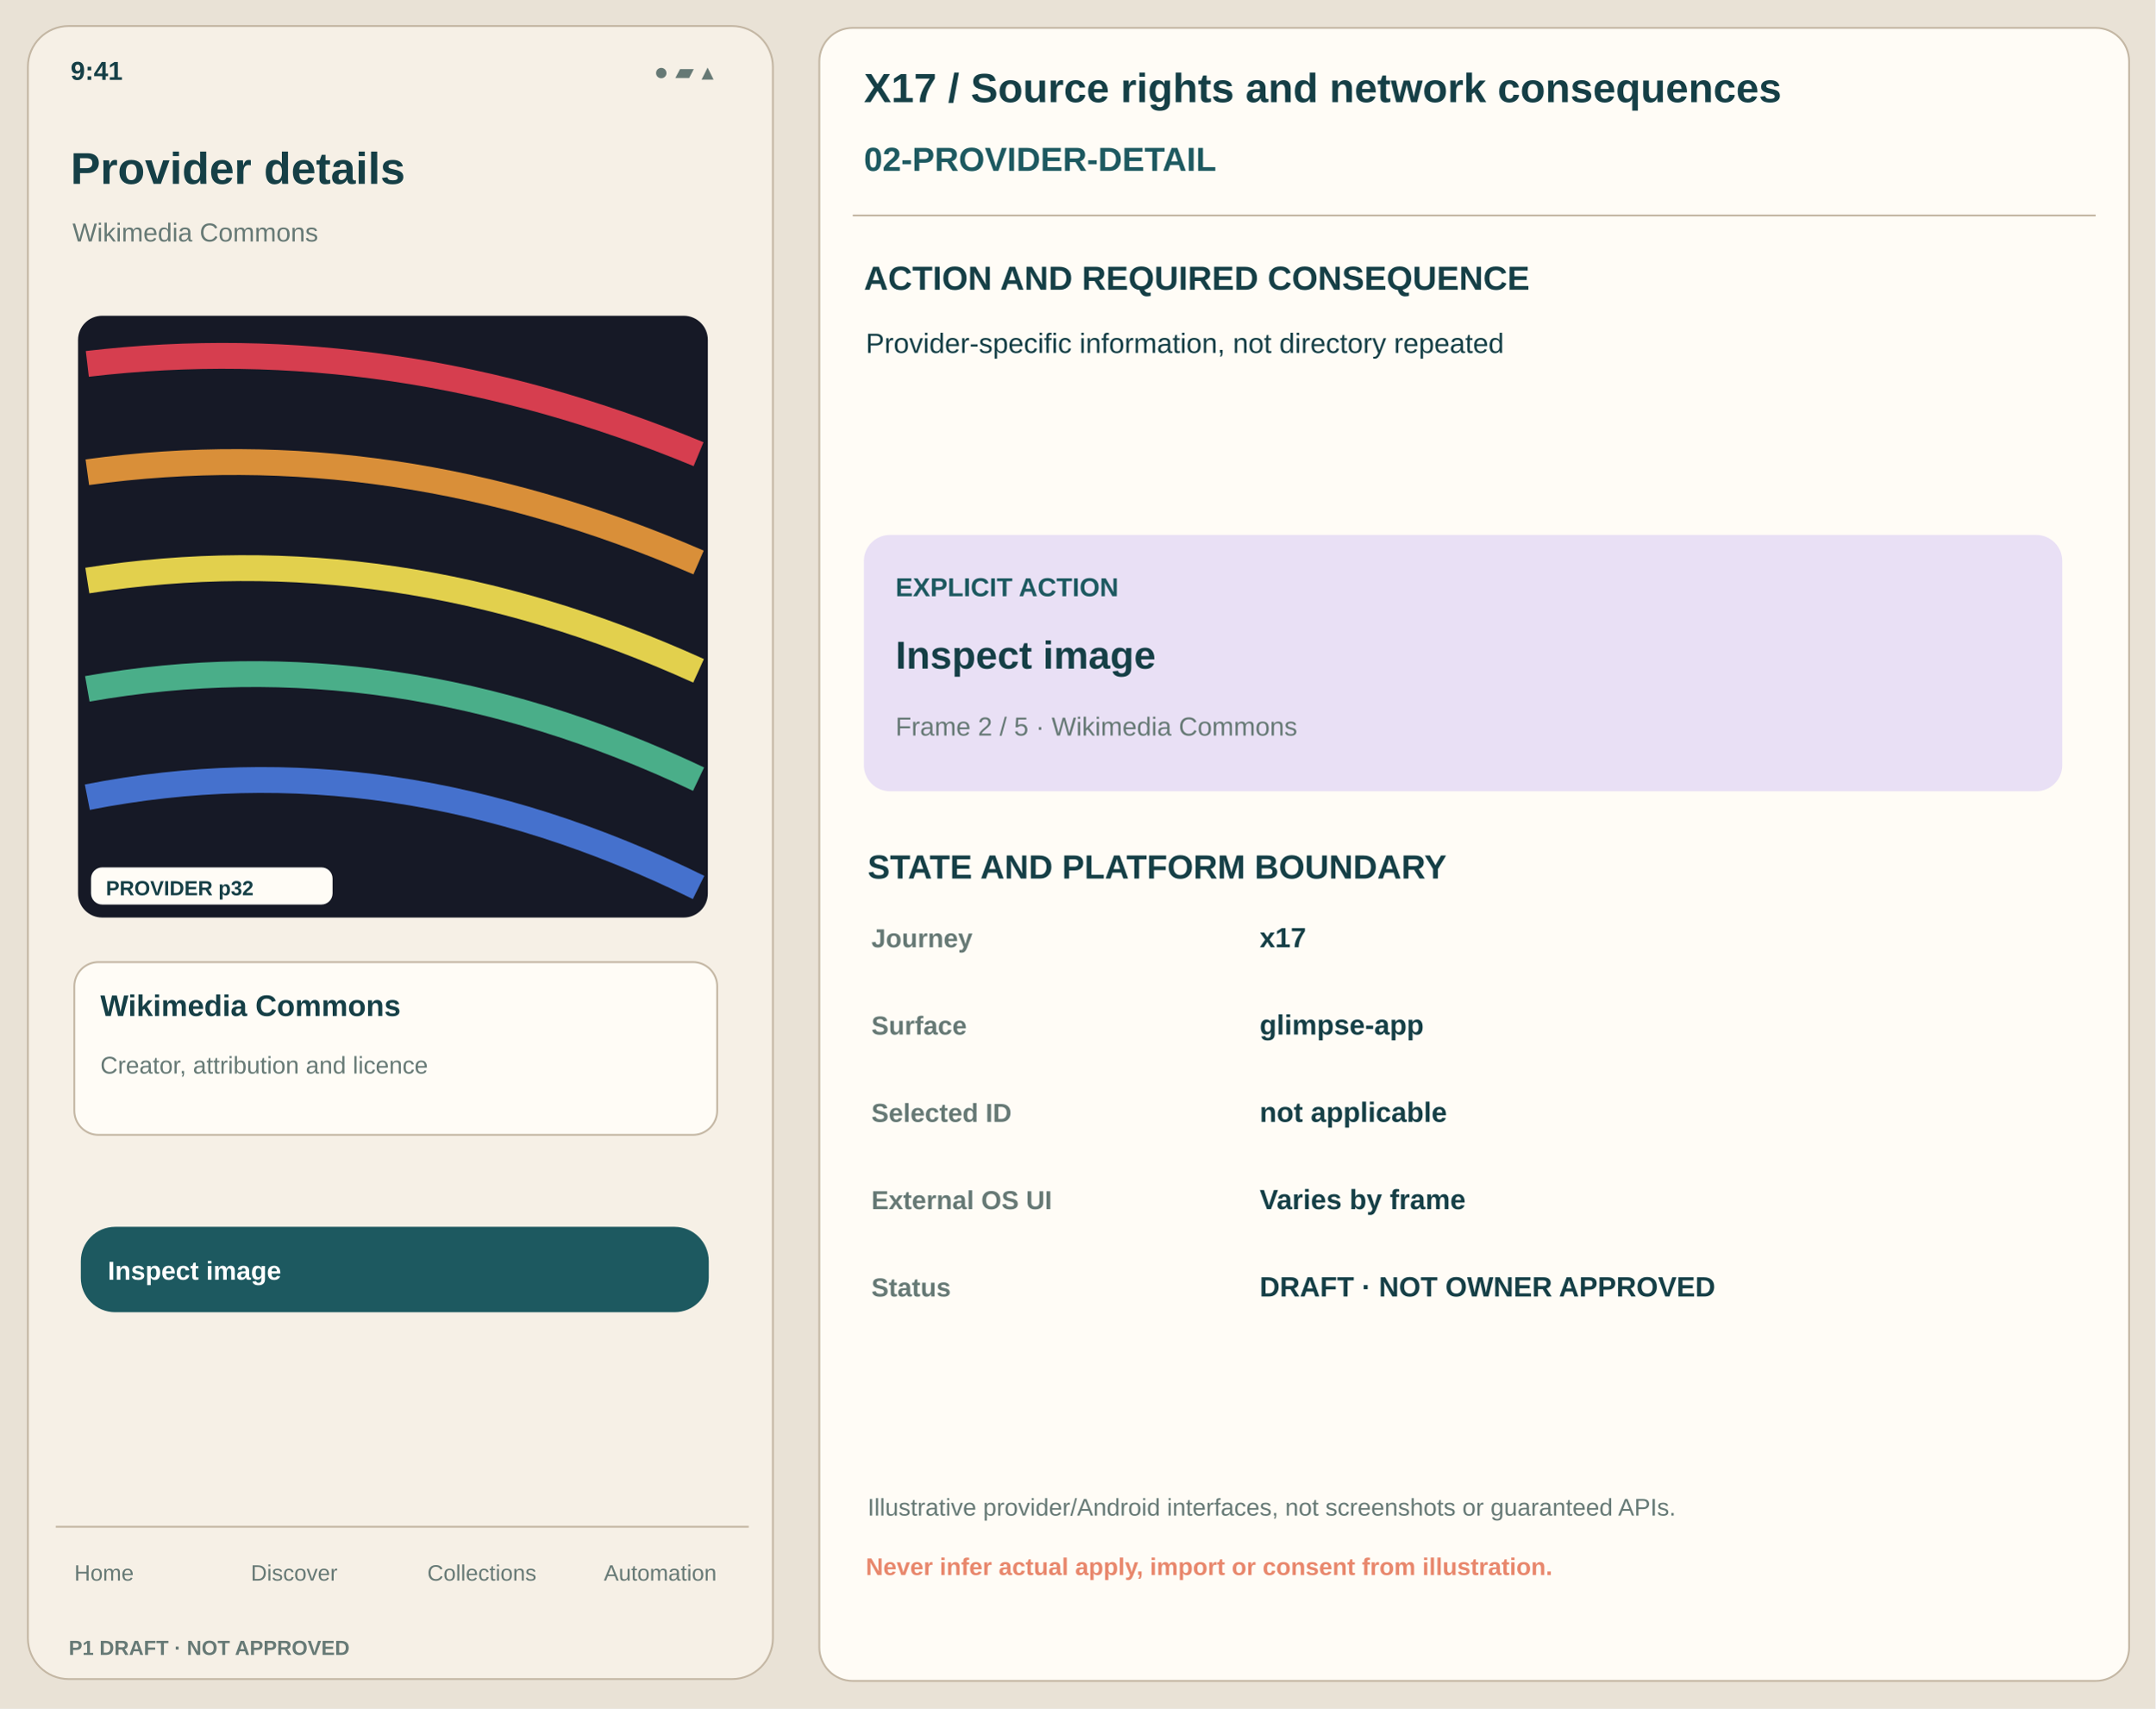
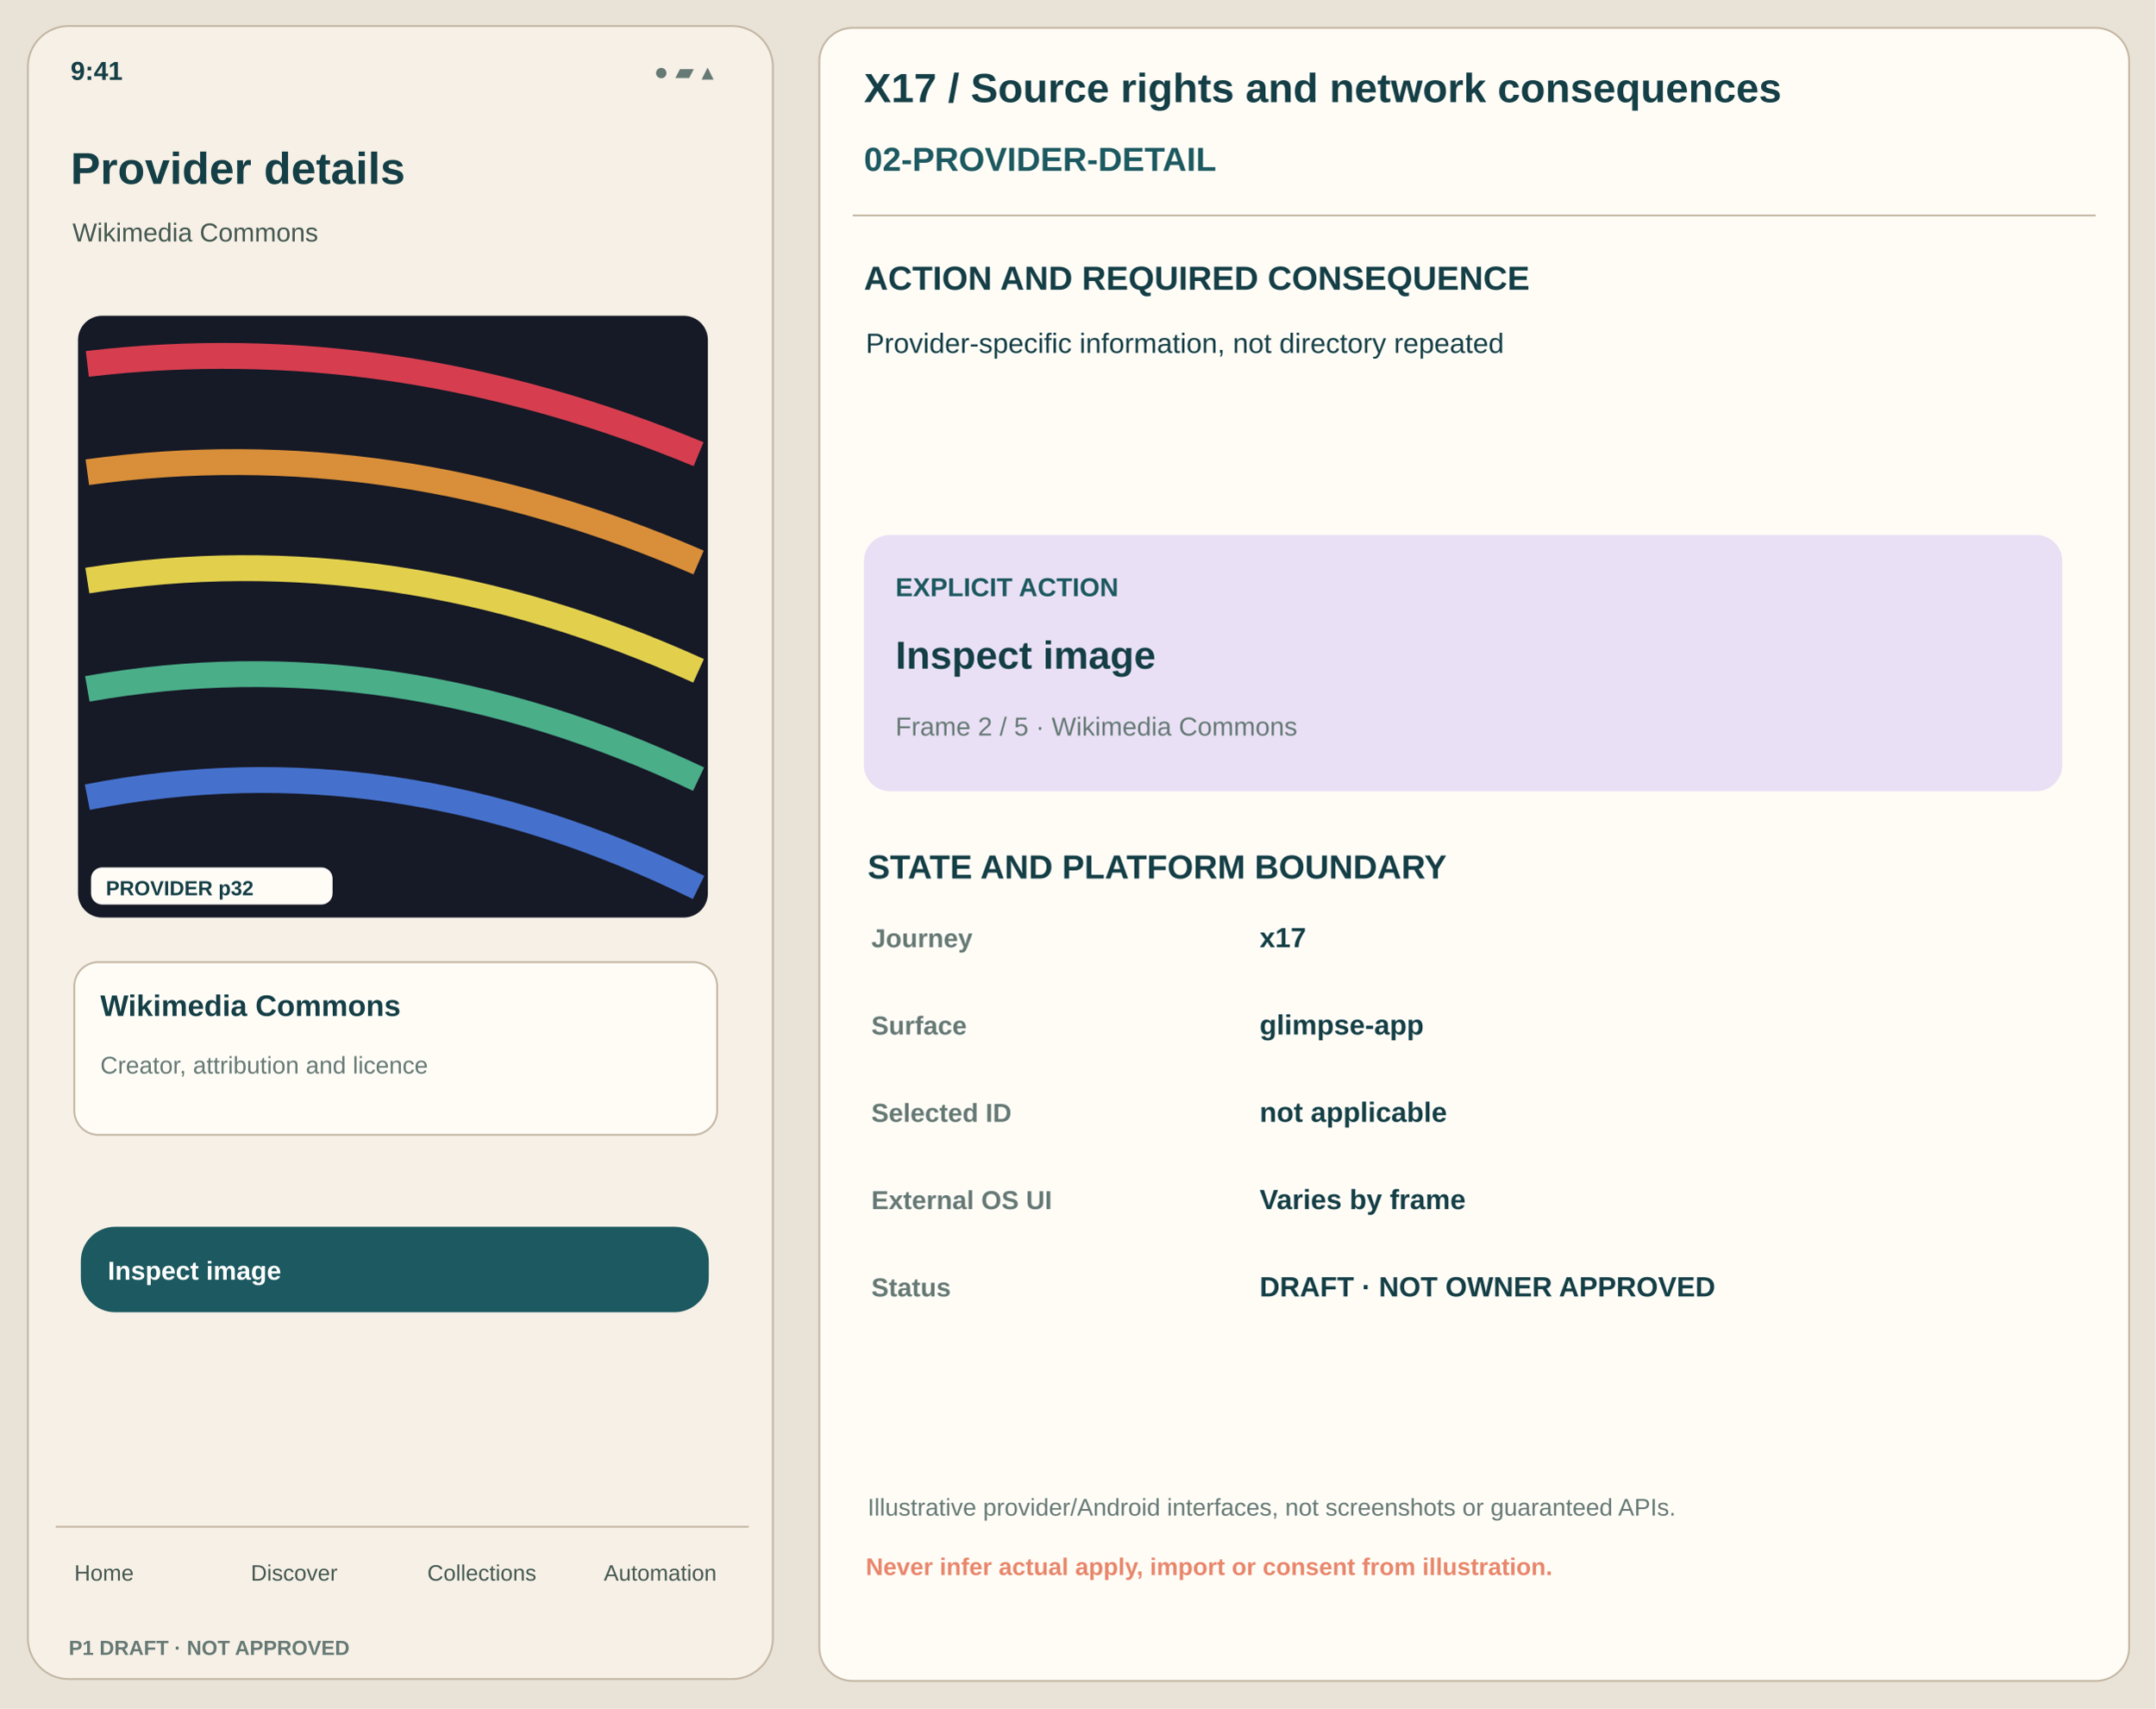
<svg xmlns="http://www.w3.org/2000/svg" viewBox="0 0 1160 920" width="1160" height="920">
  <rect x="0" y="0" width="1160" height="920" fill="#E9E2D6" rx="0" stroke="none" />
  <rect x="15" y="14" width="401" height="890" fill="#F6F0E6" rx="22" stroke="#C4B7A4" />
  <text x="38" y="43" font-family="Arial,Helvetica,sans-serif" font-size="14" font-weight="650" fill="#153F46">9:41</text>
  <text x="352" y="43" font-family="Arial,Helvetica,sans-serif" font-size="13" font-weight="450" fill="#667975">● ▰ ▴</text>
  <text x="38" y="99" font-family="Arial,Helvetica,sans-serif" font-size="24" font-weight="700" fill="#153F46">Provider details</text>
-   <text x="39" y="130" font-family="Arial,Helvetica,sans-serif" font-size="14" font-weight="500" fill="#667975">Wikimedia Commons</text>
+   <text x="39" y="130" font-family="Arial,Helvetica,sans-serif" font-size="14" font-weight="500" fill="#445851">Wikimedia Commons</text>
  <rect x="42" y="170" width="339" height="324" fill="#161926" rx="13" stroke="none" />
  <path d="M47 195.92 Q211.5 176.48 376 244.52" stroke="#D63E4F" stroke-width="13.932" fill="none" />
  <path d="M47 254.24 Q211.5 231.56 376 302.84" stroke="#D98F39" stroke-width="13.932" fill="none" />
  <path d="M47 312.56 Q211.5 286.64 376 361.16" stroke="#E2D04D" stroke-width="13.932" fill="none" />
  <path d="M47 370.88 Q211.5 341.72 376 419.48" stroke="#4AAE89" stroke-width="13.932" fill="none" />
  <path d="M47 429.2 Q211.5 396.8 376 477.8" stroke="#4571CD" stroke-width="13.932" fill="none" />
  <rect x="49" y="467" width="130" height="20" fill="#FFFCF6" rx="6" stroke="none" />
  <text x="57" y="482" font-family="Arial,Helvetica,sans-serif" font-size="11" font-weight="700" fill="#153F46">PROVIDER p32</text>
  <rect x="40" y="518" width="346" height="93" fill="#FFFCF6" rx="13" stroke="#C4B7A4" />
  <text x="54" y="547" font-family="Arial,Helvetica,sans-serif" font-size="16" font-weight="700" fill="#153F46">Wikimedia Commons</text>
  <text x="54" y="578" font-family="Arial,Helvetica,sans-serif" font-size="13" font-weight="450" fill="#667975">Creator, attribution and licence</text>
  <rect x="44" y="661" width="337" height="45" fill="#1D5960" rx="18" stroke="#1D5960" />
  <text x="58" y="689" font-family="Arial,Helvetica,sans-serif" font-size="14" font-weight="700" fill="white">Inspect image</text>
  <path d="M30 822 H403" stroke="#C4B7A4" />
-   <text x="40" y="851" font-family="Arial,Helvetica,sans-serif" font-size="12" font-weight="500" fill="#667975">Home</text>
-   <text x="135" y="851" font-family="Arial,Helvetica,sans-serif" font-size="12" font-weight="500" fill="#667975">Discover</text>
-   <text x="230" y="851" font-family="Arial,Helvetica,sans-serif" font-size="12" font-weight="500" fill="#667975">Collections</text>
-   <text x="325" y="851" font-family="Arial,Helvetica,sans-serif" font-size="12" font-weight="500" fill="#667975">Automation</text>
+   <text x="40" y="851" font-family="Arial,Helvetica,sans-serif" font-size="12" font-weight="500" fill="#445851">Home</text>
+   <text x="135" y="851" font-family="Arial,Helvetica,sans-serif" font-size="12" font-weight="500" fill="#445851">Discover</text>
+   <text x="230" y="851" font-family="Arial,Helvetica,sans-serif" font-size="12" font-weight="500" fill="#445851">Collections</text>
+   <text x="325" y="851" font-family="Arial,Helvetica,sans-serif" font-size="12" font-weight="500" fill="#445851">Automation</text>
  <text x="37" y="891" font-family="Arial,Helvetica,sans-serif" font-size="11" font-weight="700" fill="#667975">P1 DRAFT · NOT APPROVED</text>
  <rect x="441" y="15" width="705" height="890" fill="#FFFCF6" rx="18" stroke="#C4B7A4" />
  <text x="465" y="55" font-family="Arial,Helvetica,sans-serif" font-size="22" font-weight="700" fill="#153F46">X17 / Source rights and network consequences</text>
  <text x="465" y="92" font-family="Arial,Helvetica,sans-serif" font-size="18" font-weight="700" fill="#1D5960">02-PROVIDER-DETAIL</text>
  <path d="M459 116 H1128" stroke="#C4B7A4" />
  <text x="465" y="156" font-family="Arial,Helvetica,sans-serif" font-size="18" font-weight="700" fill="#153F46">ACTION AND REQUIRED CONSEQUENCE</text>
  <text x="466" y="190" font-family="Arial,Helvetica,sans-serif" font-size="15" font-weight="450" fill="#153F46">Provider-specific information, not directory repeated</text>
  <rect x="465" y="288" width="645" height="138" fill="#E9E0F5" rx="14" stroke="none" />
  <text x="482" y="321" font-family="Arial,Helvetica,sans-serif" font-size="14" font-weight="700" fill="#1D5960">EXPLICIT ACTION</text>
  <text x="482" y="360" font-family="Arial,Helvetica,sans-serif" font-size="21" font-weight="700" fill="#153F46">Inspect image</text>
  <text x="482" y="396" font-family="Arial,Helvetica,sans-serif" font-size="14" font-weight="470" fill="#667975">Frame 2 / 5 · Wikimedia Commons</text>
  <text x="467" y="473" font-family="Arial,Helvetica,sans-serif" font-size="18" font-weight="700" fill="#153F46">STATE AND PLATFORM BOUNDARY</text>
  <text x="469" y="510" font-family="Arial,Helvetica,sans-serif" font-size="14" font-weight="650" fill="#667975">Journey</text>
  <text x="678" y="510" font-family="Arial,Helvetica,sans-serif" font-size="15" font-weight="570" fill="#153F46">x17</text>
  <text x="469" y="557" font-family="Arial,Helvetica,sans-serif" font-size="14" font-weight="650" fill="#667975">Surface</text>
  <text x="678" y="557" font-family="Arial,Helvetica,sans-serif" font-size="15" font-weight="570" fill="#153F46">glimpse-app</text>
  <text x="469" y="604" font-family="Arial,Helvetica,sans-serif" font-size="14" font-weight="650" fill="#667975">Selected ID</text>
  <text x="678" y="604" font-family="Arial,Helvetica,sans-serif" font-size="15" font-weight="570" fill="#153F46">not applicable</text>
  <text x="469" y="651" font-family="Arial,Helvetica,sans-serif" font-size="14" font-weight="650" fill="#667975">External OS UI</text>
  <text x="678" y="651" font-family="Arial,Helvetica,sans-serif" font-size="15" font-weight="570" fill="#153F46">Varies by frame</text>
  <text x="469" y="698" font-family="Arial,Helvetica,sans-serif" font-size="14" font-weight="650" fill="#667975">Status</text>
  <text x="678" y="698" font-family="Arial,Helvetica,sans-serif" font-size="15" font-weight="570" fill="#153F46">DRAFT · NOT OWNER APPROVED</text>
  <text x="467" y="816" font-family="Arial,Helvetica,sans-serif" font-size="13" font-weight="460" fill="#667975">Illustrative provider/Android interfaces, not screenshots or guaranteed APIs.</text>
  <text x="466" y="848" font-family="Arial,Helvetica,sans-serif" font-size="13" font-weight="700" fill="#E8876C">Never infer actual apply, import or consent from illustration.</text>
</svg>
